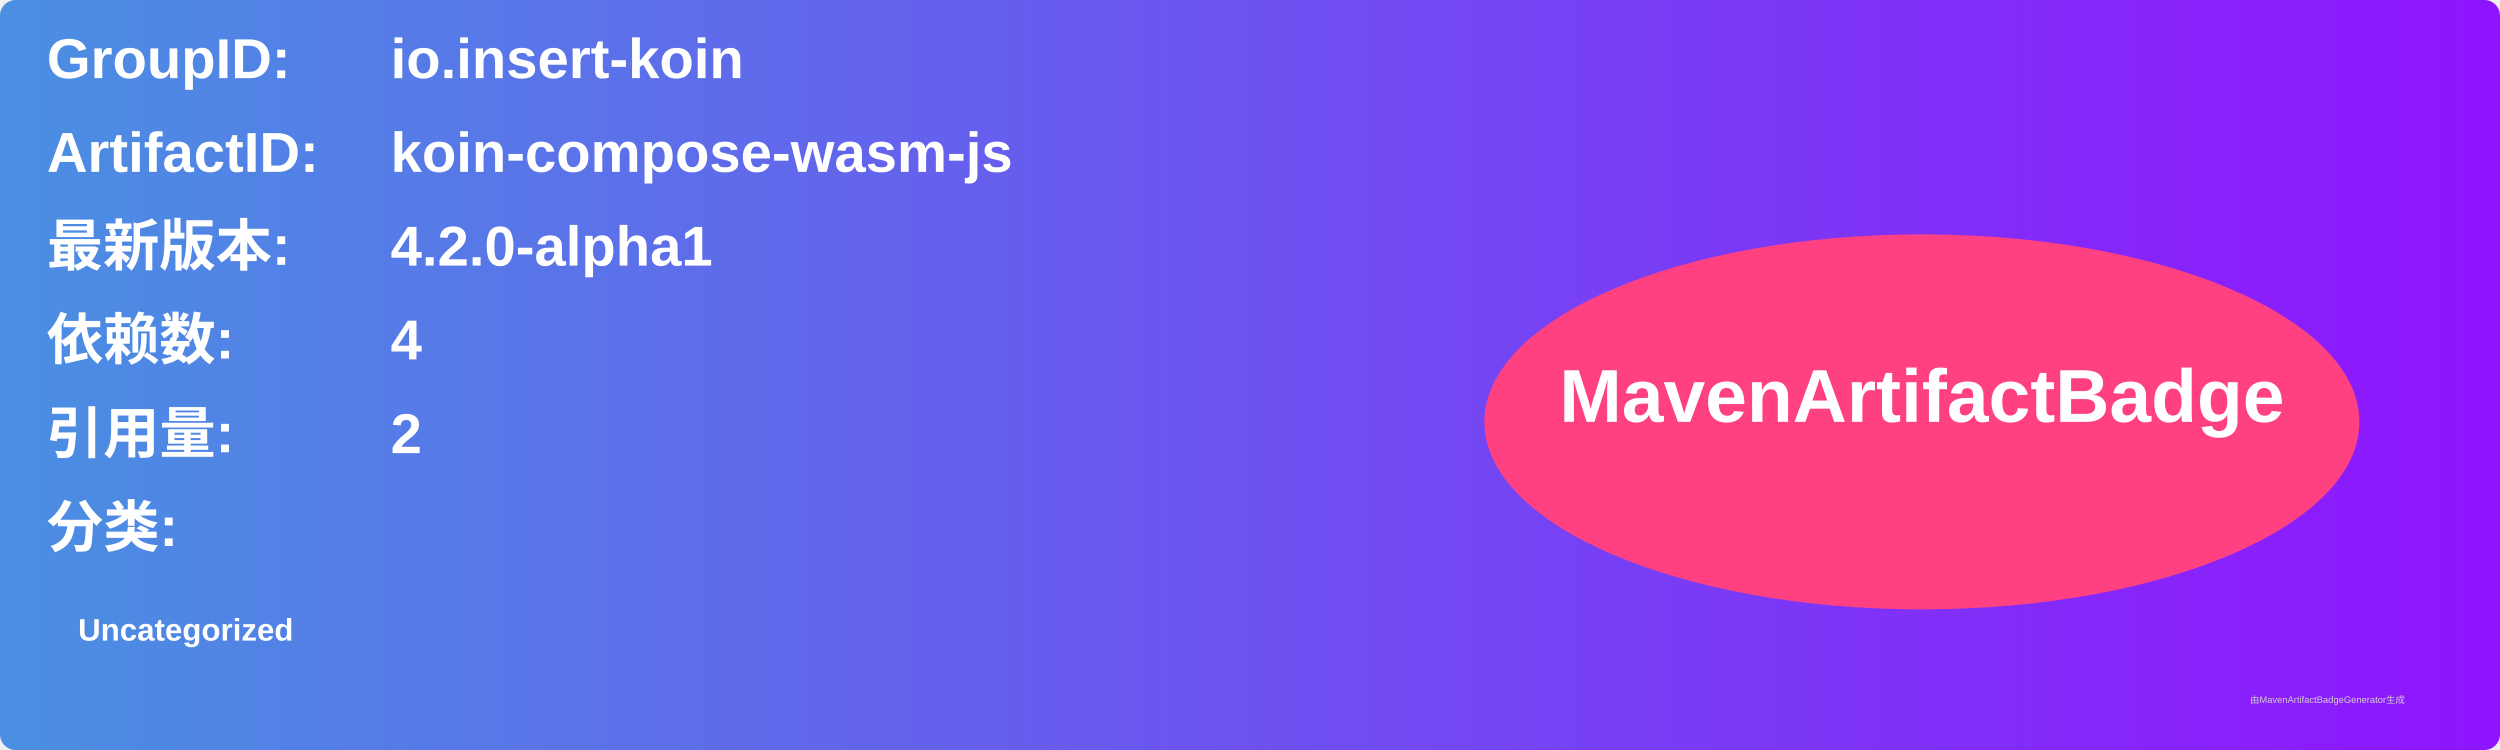
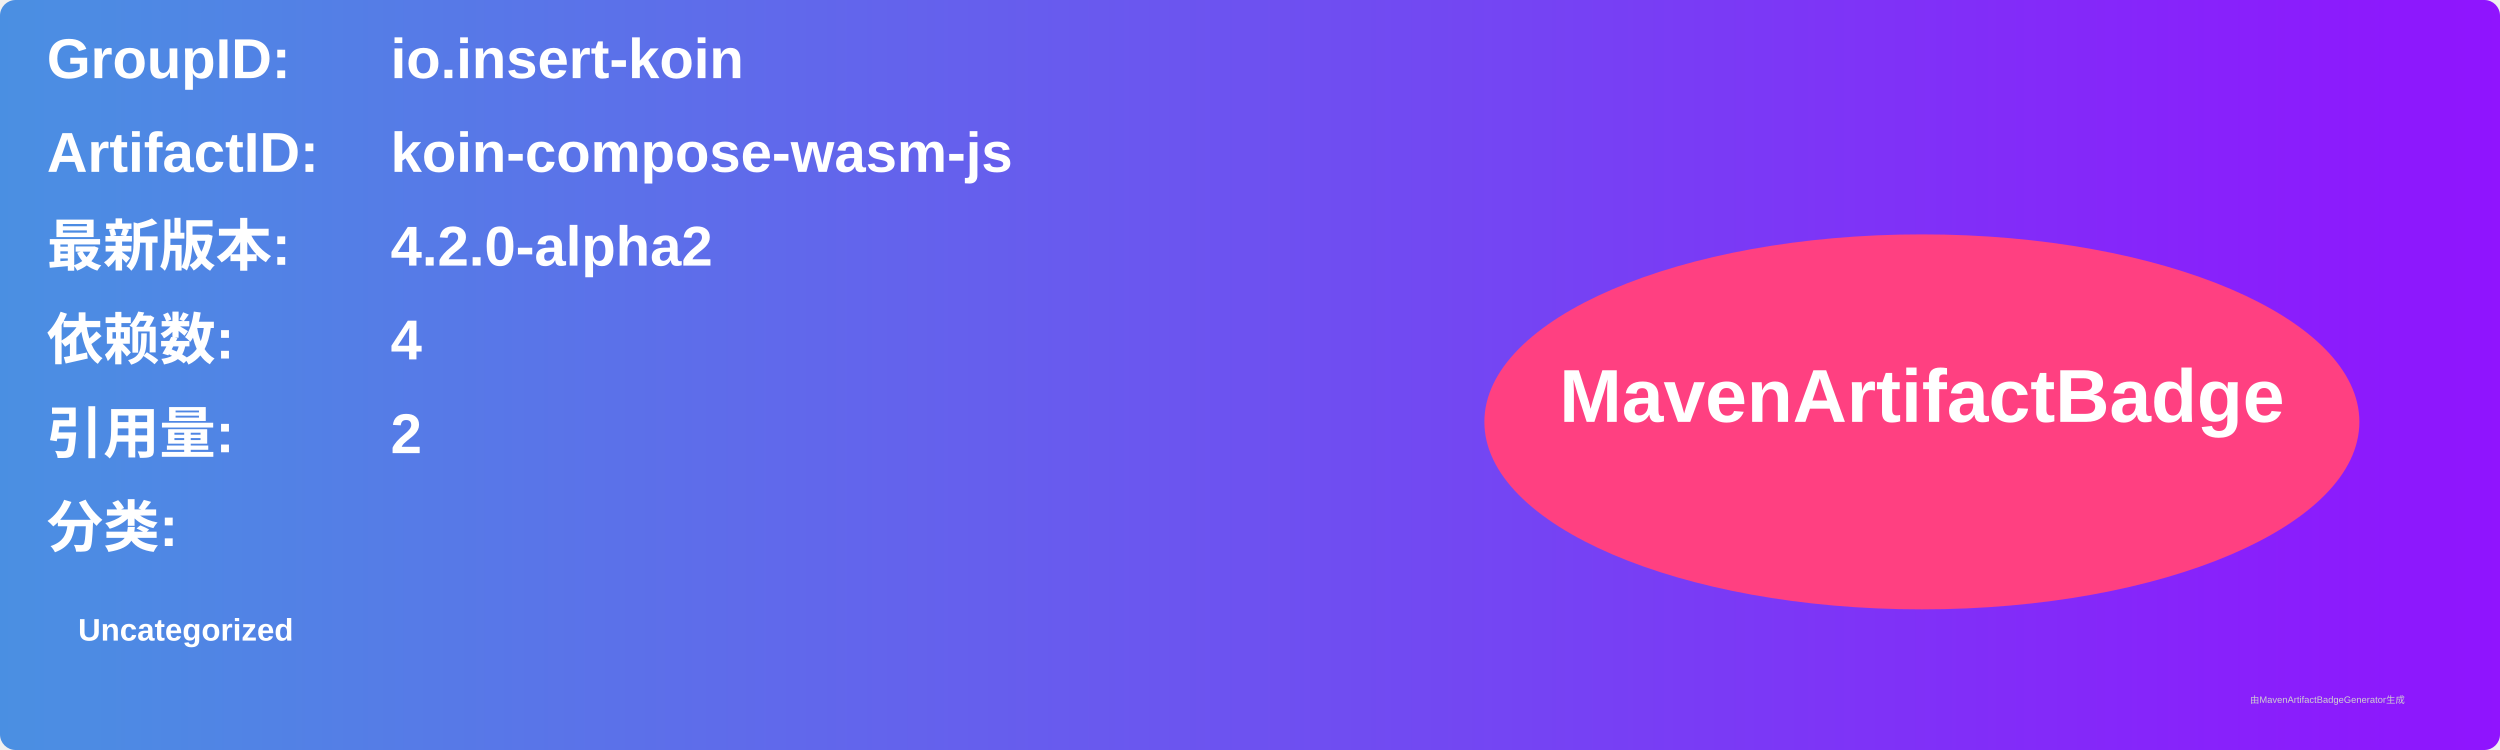
<svg xmlns="http://www.w3.org/2000/svg" width="800" height="240" viewBox="0 0 800 240">
  <linearGradient id="grad" x1="0%" y1="0%" x2="100%" y2="0%">
    <stop offset="0%" stop-color="#4a90e2" />
    <stop offset="100%" stop-color="#9013fe" />
  </linearGradient>
  <rect width="100%" height="100%" rx="5" ry="5" fill="url(#grad)" />
  <g transform="translate(15, 15)">
    <text x="0" y="10" font-family="Arial" font-size="18" fill="white" font-weight="bold" width="260">GroupID:</text>
    <text x="110" y="10" font-family="Arial" font-size="18" fill="white" font-weight="bold" width="460">io.insert-koin</text>
    <text x="0" y="40" font-family="Arial" font-size="18" fill="white" font-weight="bold" width="260">ArtifactID:</text>
    <text x="110" y="40" font-family="Arial" font-size="18" fill="white" font-weight="bold" width="460">koin-compose-wasm-js</text>
    <text x="0" y="70" font-family="Arial" font-size="18" fill="white" font-weight="bold">最新版本:</text>
    <text x="110" y="70" font-family="Arial" font-size="18" fill="white" font-weight="bold">
-       <tspan font-weight="bold">4.2.0-alpha1</tspan>
+       <tspan font-weight="bold">4.2.0-alpha2</tspan>
    </text>
    <text x="0" y="100" font-family="Arial" font-size="18" fill="white" font-weight="bold">依赖数: </text>
    <text x="110" y="100" font-family="Arial" font-size="18" fill="white">
      <tspan font-weight="bold">4</tspan>
    </text>
    <text x="0" y="130" font-family="Arial" font-size="18" fill="white" font-weight="bold">引用量: </text>
    <text x="110" y="130" font-family="Arial" font-size="18" fill="white">
      <tspan font-weight="bold">2</tspan>
    </text>
    <text x="0" y="160" font-family="Arial" font-size="18" fill="white" font-weight="bold">分类:</text>
    <text x="10" y="190" font-family="Arial" font-size="10" fill="white">
      <tspan font-weight="bold">Uncategorized</tspan>
    </text>
    <ellipse cx="600" cy="120" rx="140" ry="60" fill="#ff4081" />
    <text x="600" y="120" text-anchor="middle" font-family="Arial" font-size="24" fill="white" font-weight="bold">MavenArtifactBadge</text>
  </g>
  <text x="720" y="225" font-family="Arial" font-size="3" fill="#d0d0d0">由MavenArtifactBadgeGenerator生成</text>
</svg>
